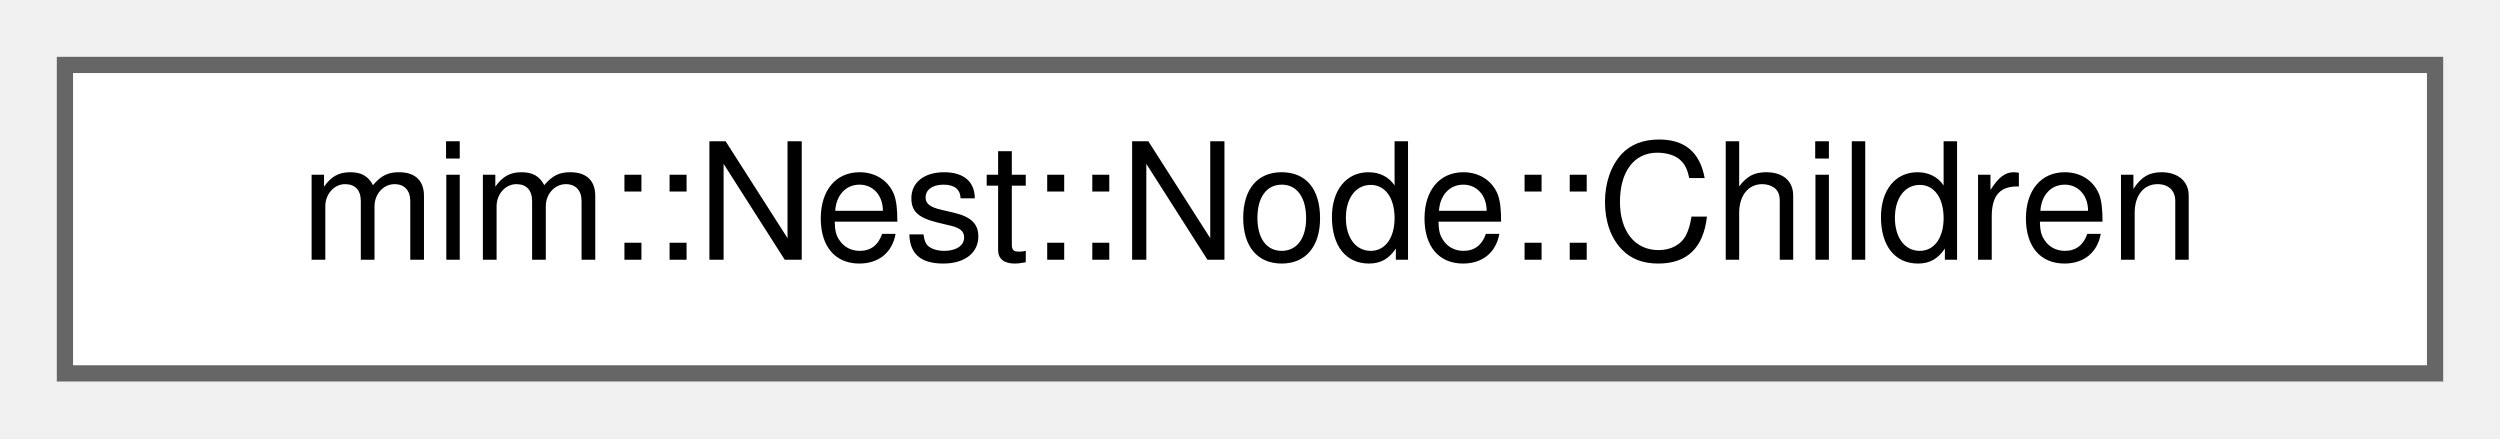
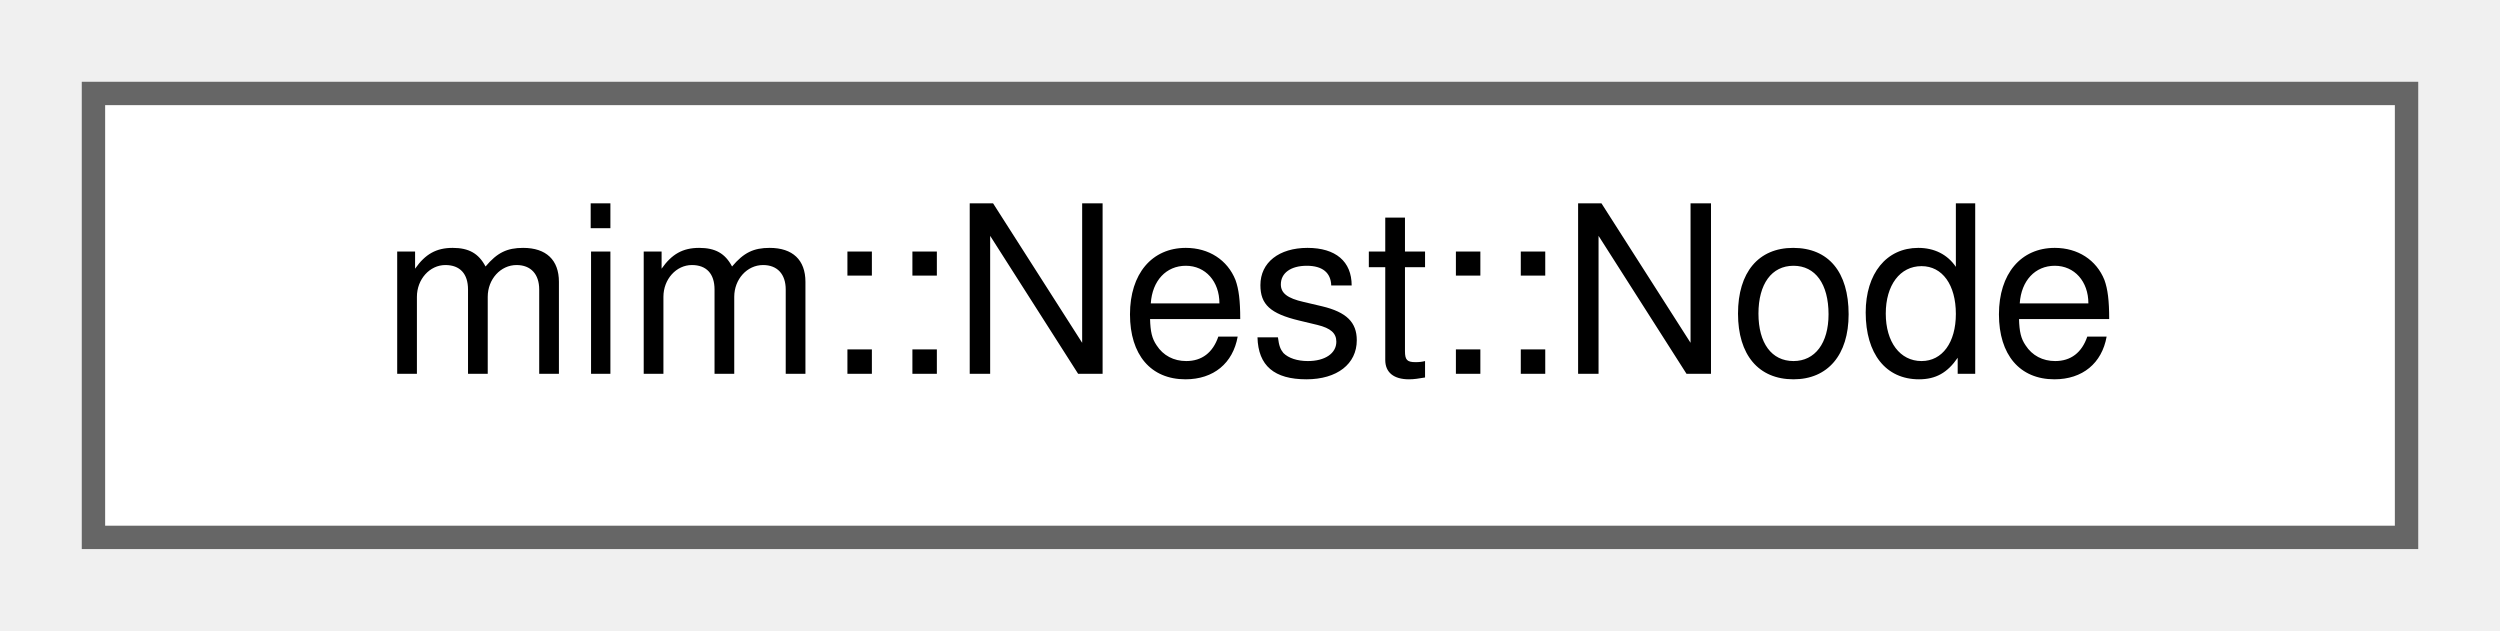
- <svg xmlns="http://www.w3.org/2000/svg" xmlns:xlink="http://www.w3.org/1999/xlink" width="154pt" height="27pt" viewBox="0.00 0.00 154.00 27.00">
+ <svg xmlns="http://www.w3.org/2000/svg" xmlns:xlink="http://www.w3.org/1999/xlink" width="107pt" height="27pt" viewBox="0.00 0.00 107.00 27.00">
  <g id="graph0" class="graph" transform="scale(1 1) rotate(0) translate(4 23)">
    <g id="Node000000" class="node">
      <g id="a_Node000000">
-         <a xlink:href="structmim_1_1Nest_1_1Node_1_1Children.html" target="_top" xlink:title=" ">
-           <polygon fill="white" stroke="#666666" points="146,-19 0,-19 0,0 146,0 146,-19" />
-           <text text-anchor="middle" x="73" y="-7" font-family="Helvetica,sans-Serif" font-size="10.00">mim::Nest::Node::Children</text>
+         <a xlink:href="classmim_1_1Nest_1_1Node.html" target="_top" xlink:title=" ">
+           <polygon fill="white" stroke="#666666" points="99,-19 0,-19 0,0 99,0 99,-19" />
+           <text text-anchor="middle" x="49.5" y="-7" font-family="Helvetica,sans-Serif" font-size="10.00">mim::Nest::Node</text>
        </a>
      </g>
    </g>
  </g>
</svg>
